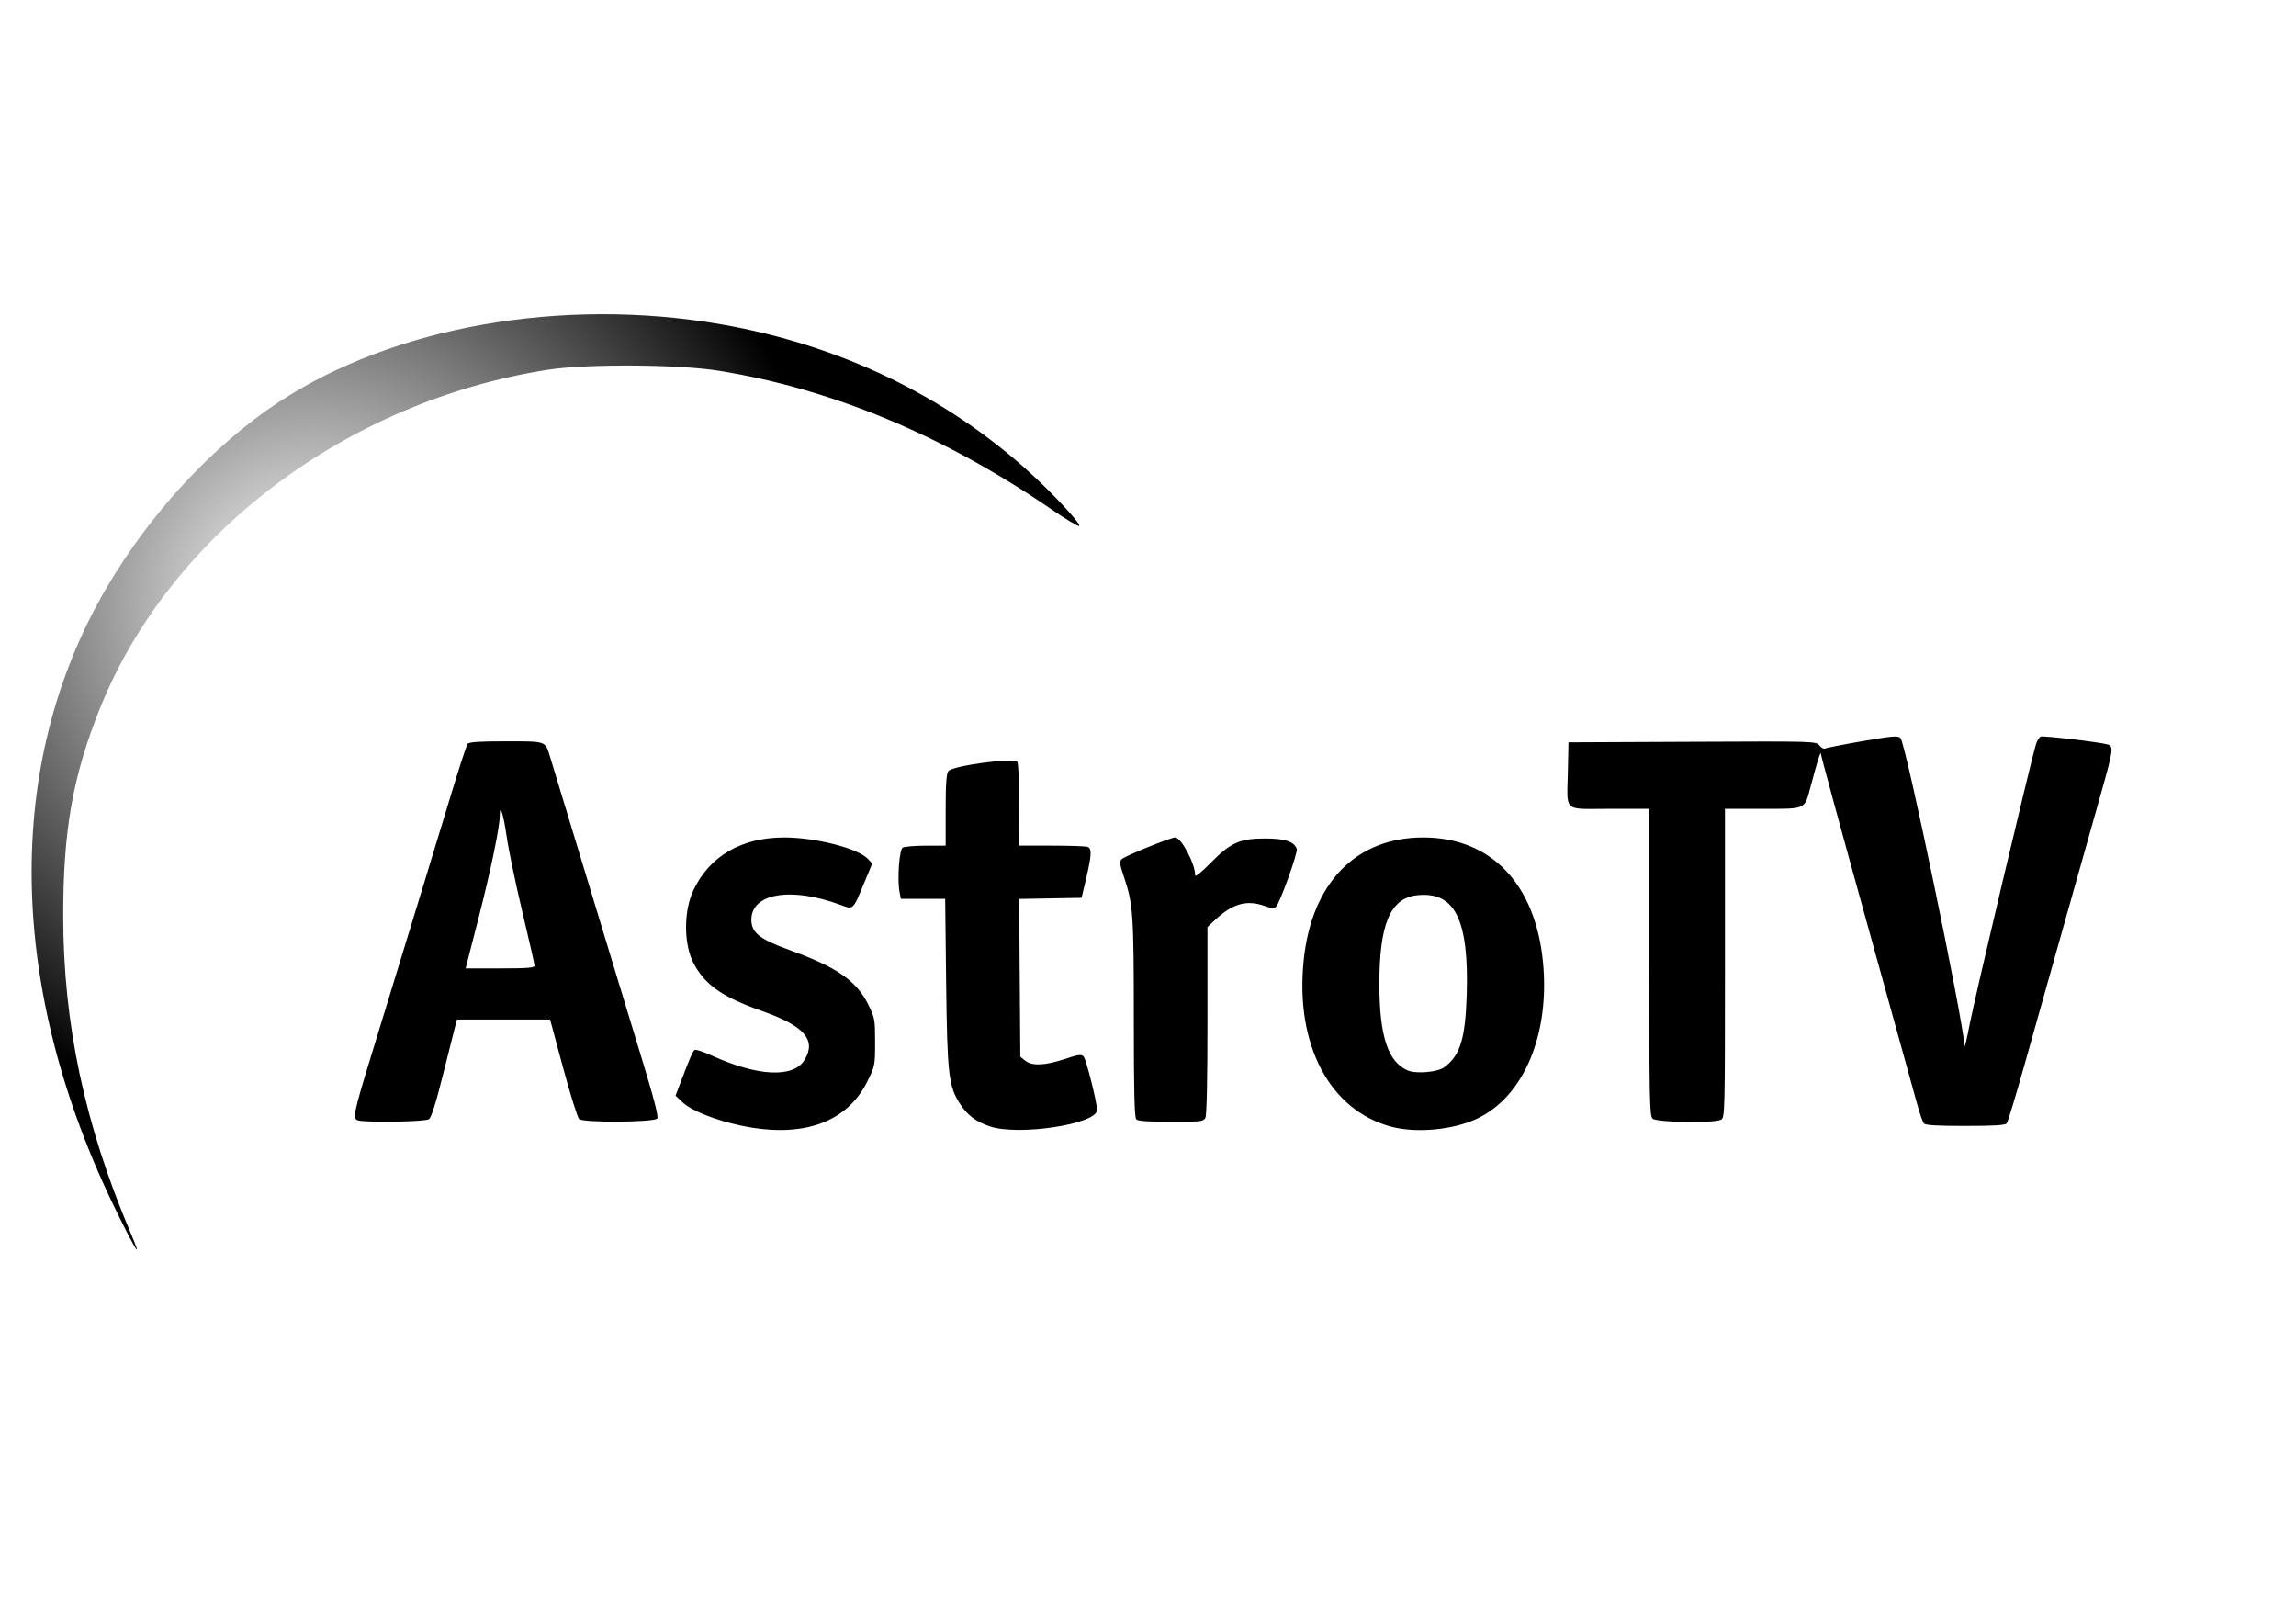
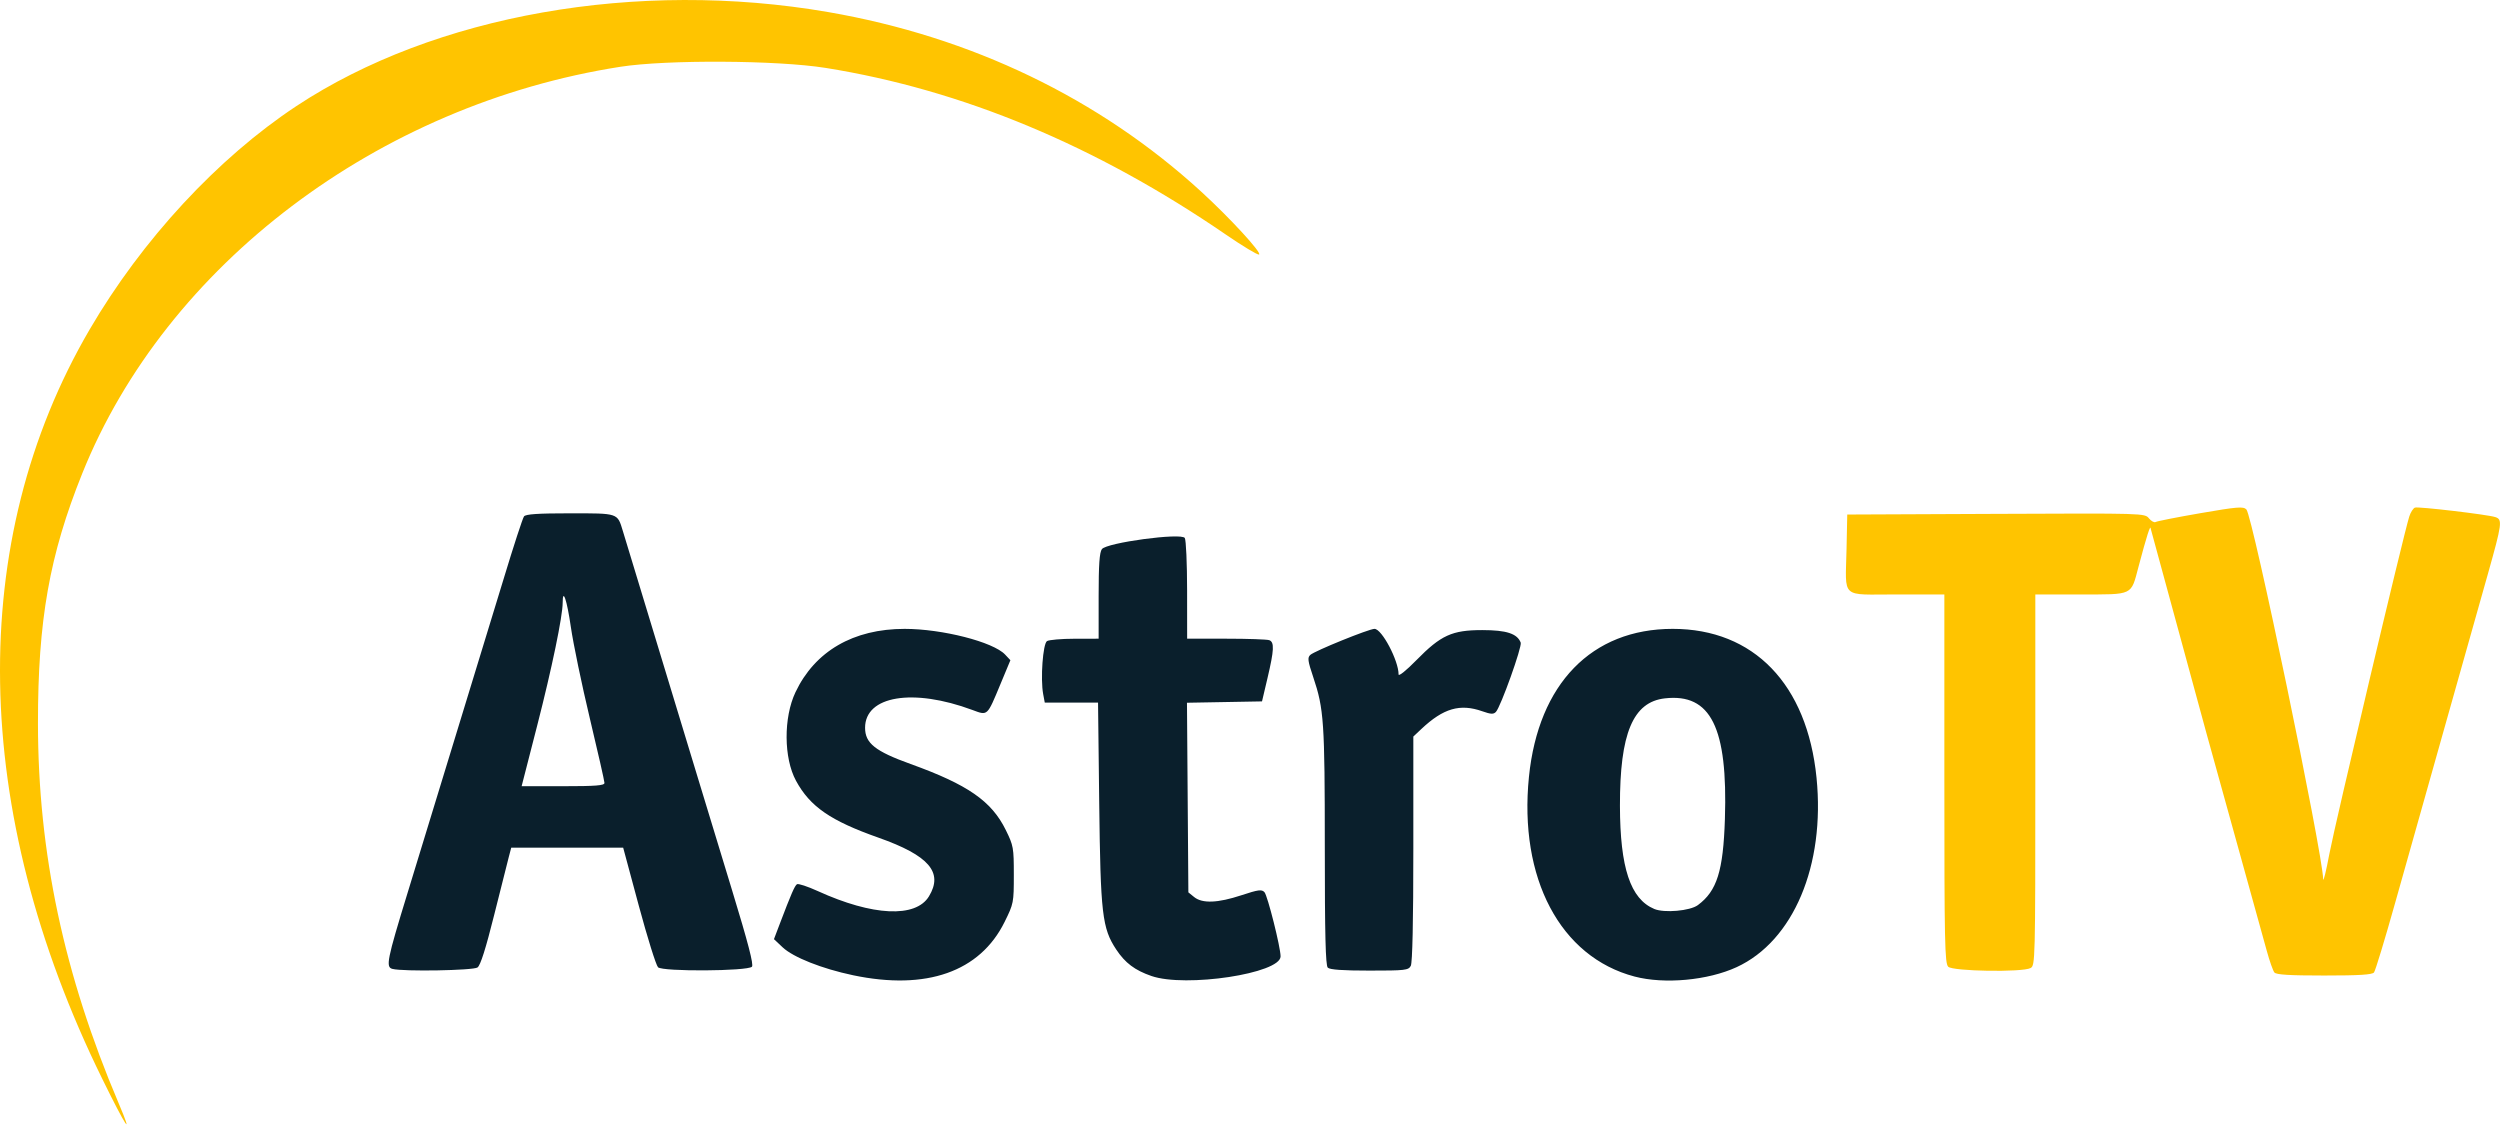
- <svg xmlns="http://www.w3.org/2000/svg" xmlns:xlink="http://www.w3.org/1999/xlink" version="1.1" width="297mm" height="210mm" id="svg3081">
-   <defs id="defs3083">
-     <linearGradient id="linearGradient4231">
-       <stop id="stop4233" style="stop-color:#ffffff;stop-opacity:1" offset="0" />
-       <stop id="stop4235" style="stop-color:#ffffff;stop-opacity:0" offset="1" />
-     </linearGradient>
-     <linearGradient id="linearGradient4215">
-       <stop id="stop4217" style="stop-color:#ffffff;stop-opacity:1" offset="0" />
-       <stop id="stop4219" style="stop-color:#ffffff;stop-opacity:0" offset="1" />
-     </linearGradient>
-     <linearGradient id="linearGradient4078">
-       <stop id="stop4080" style="stop-color:#000000;stop-opacity:0.561" offset="0" />
-       <stop id="stop4082" style="stop-color:#000000;stop-opacity:0.498" offset="0.5" />
-       <stop id="stop4084" style="stop-color:#000000;stop-opacity:0.247" offset="0.75" />
-       <stop id="stop4086" style="stop-color:#000000;stop-opacity:0" offset="1" />
-     </linearGradient>
-     <linearGradient id="linearGradient4060">
-       <stop id="stop4076" style="stop-color:#000000;stop-opacity:0.561" offset="0" />
-       <stop id="stop4068" style="stop-color:#000000;stop-opacity:0.498" offset="0.5" />
-       <stop id="stop4070" style="stop-color:#000000;stop-opacity:0.247" offset="0.75" />
-       <stop id="stop4064" style="stop-color:#000000;stop-opacity:0" offset="1" />
-     </linearGradient>
-     <linearGradient id="linearGradient4048">
-       <stop id="stop4050" style="stop-color:#000000;stop-opacity:0" offset="0" />
-       <stop id="stop4094" style="stop-color:#000000;stop-opacity:1" offset="0.452" />
-       <stop id="stop4052" style="stop-color:#000000;stop-opacity:0" offset="1" />
-     </linearGradient>
-     <linearGradient id="linearGradient4038">
-       <stop id="stop4040" style="stop-color:#000000;stop-opacity:1" offset="0" />
-       <stop id="stop4042" style="stop-color:#000000;stop-opacity:0" offset="1" />
-     </linearGradient>
-     <linearGradient id="linearGradient4044" xlink:href="#linearGradient4038" />
-     <radialGradient cx="353.42" cy="278.121" r="254.222" fx="353.42" fy="278.121" id="radialGradient4221" xlink:href="#linearGradient4215" gradientUnits="userSpaceOnUse" gradientTransform="matrix(0.01301937,-0.8639038,1.000209,0.01507355,-148.8352,565.6155)" />
-     <radialGradient cx="339.672" cy="254.815" r="255.429" fx="339.672" fy="254.815" id="radialGradient4237" xlink:href="#linearGradient4231" gradientUnits="userSpaceOnUse" gradientTransform="matrix(3.8296491e-8,-1,1,3.8296492e-8,-103.3142,634.5018)" />
-   </defs>
-   <g id="layer4" style="display:inline">
-     <path d="M 56.974,592.215 C 3.431,483.181 1.621,373.702 51.939,287.577 c 21.293,-36.446 52.077,-69.705 84.099,-90.86 56.129,-37.081 138.604,-51.657 216.297,-38.225 58.234,10.068 110.247,35.099 151.669,72.989 11.732,10.732 24.999,25.165 23.569,25.641 -0.607,0.202 -6.646,-3.434 -13.421,-8.082 -52.84,-36.247 -107.365,-58.958 -162.859,-67.837 -19.677,-3.148 -64.645,-3.398 -83.459,-0.464 -98.502,15.363 -184.817,80.572 -218.898,165.374 -13.36,33.242 -18.064,59.793 -18.031,101.755 0.042,52.577 10.559,102.071 32.813,154.432 6.217,14.628 3.108,9.979 -6.745,-10.086 z M 362.442,550.255 c -12.637,-2.652 -24.333,-7.29 -28.648,-11.36 l -3.52,-3.32 2.415,-6.353 c 4.61,-12.128 6.013,-15.357 6.952,-15.99 0.519,-0.35 4.343,0.913 8.497,2.806 22.269,10.148 39.783,10.978 45.171,2.14 5.946,-9.752 0.03,-16.631 -20.545,-23.89 -19.499,-6.879 -27.822,-12.626 -33.53,-23.152 -5.005,-9.229 -5.102,-25.673 -0.214,-35.992 7.912,-16.703 23.547,-25.777 44.415,-25.777 15.261,0 36.027,5.313 40.855,10.452 l 2.155,2.294 -4.081,9.806 c -5.449,13.094 -5.094,12.767 -11.363,10.437 -24.19,-8.99 -43.665,-5.758 -43.665,7.246 0,6.273 4.098,9.535 18.5,14.725 23.291,8.394 32.933,15.077 38.719,26.838 3.134,6.37 3.281,7.183 3.281,18.238 0,11.364 -0.067,11.707 -3.766,19.189 -10.016,20.263 -31.804,27.921 -61.626,21.662 z m 121.371,0.312 c -6.754,-2.336 -10.697,-5.302 -14.323,-10.777 -5.718,-8.632 -6.395,-14.468 -6.922,-59.671 l -0.475,-40.75 -10.834,0 -10.834,0 -0.649,-3.462 c -1.155,-6.159 -0.119,-20.499 1.559,-21.559 0.825,-0.521 5.888,-0.955 11.25,-0.963 l 9.75,-0.015 0,-17.309 c 0,-12.761 0.347,-17.783 1.32,-19.115 1.936,-2.648 32.331,-6.742 33.722,-4.542 0.51,0.806 0.934,10.353 0.942,21.215 l 0.015,19.75 15.918,0 c 8.755,0 16.63,0.273 17.5,0.607 2.112,0.81 1.962,3.99 -0.727,15.393 l -2.24,9.5 -15.26,0.276 -15.26,0.276 0.284,38.563 0.284,38.563 2.361,1.911 c 3.315,2.684 9.605,2.441 19.236,-0.742 6.862,-2.268 8.219,-2.449 9.351,-1.25 1.264,1.339 6.581,22.513 6.562,26.132 -0.036,6.936 -38.598,12.786 -52.53,7.969 z m 196.521,0.222 c -30.215,-7.951 -47.151,-39.973 -42.971,-81.249 3.835,-37.864 25.511,-60.172 58.471,-60.172 32.958,0 54.704,22.517 58.503,60.578 3.559,35.655 -9.403,66.371 -32.503,77.022 -11.684,5.387 -29.362,7.015 -41.5,3.821 z m 25.739,-29.06 c 7.768,-5.755 10.312,-13.858 10.995,-35.026 1.201,-37.237 -5.732,-51.174 -24.41,-49.068 -12.995,1.465 -18.346,14.266 -18.283,43.733 0.054,25.233 4.256,37.854 13.96,41.93 4.087,1.717 14.554,0.791 17.739,-1.568 z m 234.491,27.389 c -0.558,-0.688 -1.943,-4.625 -3.078,-8.75 -1.135,-4.125 -12.208,-44.07 -24.608,-88.767 -12.399,-44.697 -22.576,-82.047 -22.614,-83 -0.077,-1.906 -1.609,2.89 -4.974,15.57 -3.124,11.77 -1.922,11.198 -23.528,11.198 l -18.429,0 0,75.465 c 0,73.586 -0.048,75.491 -1.934,76.5 -3.343,1.789 -31.622,1.336 -33.494,-0.536 -1.401,-1.401 -1.571,-9.716 -1.571,-76.5 l 0,-74.929 -19.481,0 c -23.044,0 -20.73,2.108 -20.307,-18.5 l 0.288,-14 60.5,-0.27 c 60.372,-0.269 60.504,-0.266 62.222,1.826 0.947,1.153 2.171,1.819 2.719,1.48 0.549,-0.339 8.75,-1.956 18.225,-3.594 15.037,-2.599 17.412,-2.793 18.675,-1.529 2.52,2.52 30.903,139.134 31.24,150.364 0.045,1.498 1.181,-3.127 2.526,-10.277 2.255,-11.996 30.198,-129.987 32.483,-137.162 0.554,-1.739 1.597,-3.388 2.319,-3.665 1.311,-0.503 29.366,2.803 32.662,3.849 3.021,0.959 2.816,2.519 -3.088,23.487 -3.173,11.27 -11.236,39.841 -17.917,63.491 -6.681,23.65 -15.557,55.15 -19.724,70 -4.167,14.85 -8.029,27.562 -8.582,28.25 -0.741,0.922 -6.059,1.25 -20.26,1.25 -14.196,0 -19.522,-0.328 -20.27,-1.25 z m -765.48,-1.439 c -2.794,-0.73 -2.23,-3.558 6.178,-30.966 24.461,-79.737 32.556,-106.2 39.109,-127.844 3.996,-13.2 7.703,-24.562 8.237,-25.25 0.712,-0.917 5.707,-1.25 18.726,-1.25 19.789,0 19.224,-0.189 21.478,7.204 2.482,8.139 24.72,81.329 30.018,98.796 2.92,9.625 9.416,30.964 14.435,47.421 6.52,21.375 8.819,30.229 8.05,31 -1.834,1.838 -36.377,2.041 -38.193,0.225 -0.813,-0.813 -4.336,-12.09 -7.829,-25.062 l -6.352,-23.584 -22.765,0 -22.765,0 -0.988,3.75 c -0.543,2.062 -3.233,12.736 -5.978,23.719 -3.396,13.59 -5.55,20.378 -6.742,21.25 -1.703,1.245 -30.251,1.733 -34.619,0.592 z m 86.25,-75.643 c 0,-0.733 -2.679,-12.545 -5.952,-26.25 -3.274,-13.705 -6.749,-30.431 -7.722,-37.168 -1.587,-10.988 -3.325,-16.152 -3.325,-9.88 0,5.489 -4.412,26.763 -10.345,49.88 l -6.352,24.75 16.849,0 c 13.364,0 16.849,-0.275 16.849,-1.332 z m 294.2,75.132 c -0.9,-0.9 -1.202,-13.22 -1.208,-49.25 -0.008,-50.738 -0.366,-56.001 -4.686,-68.856 -2.244,-6.678 -2.42,-7.993 -1.215,-9.1 1.771,-1.627 23.873,-10.595 26.113,-10.595 2.989,0 9.796,12.881 9.796,18.537 0,0.915 3.068,-1.542 7.25,-5.807 9.966,-10.164 14.492,-12.23 26.796,-12.23 9.826,0 14.225,1.435 15.63,5.098 0.626,1.631 -8.144,26.139 -10.082,28.175 -0.98,1.029 -2.038,0.982 -5.528,-0.25 -9.081,-3.204 -15.842,-1.237 -24.815,7.217 l -3.25,3.062 0,45.665 c 0,29.565 -0.365,46.346 -1.035,47.599 -0.956,1.787 -2.237,1.934 -16.8,1.934 -10.928,0 -16.133,-0.368 -16.965,-1.2 z" id="path4182" style="fill:#000000;display:inline" />
-   </g>
-   <g id="layer5" style="display:inline">
-     <path d="m 289.295,153.196 c -44.993,0.196 -90.18,10.02 -130.556,29.982 -50.024,25.186 -89.219,68.849 -114.854,118.148 -18.811,37.462 -28.853,79.456 -28.616,121.496 -1.349,49.075 10.64,97.725 29.23,142.854 4.277,9.714 8.086,19.755 13.547,28.88 4.13,0.952 1.428,-4.925 0.595,-6.808 C 35.17,529.379 27.469,464.865 34.614,402.339 43.622,332.158 87.668,269.537 145.465,230.33 c 37.613,-25.835 81.326,-43.106 126.621,-49.088 34.314,-1.673 69.356,-3.222 102.867,5.597 50.835,11.228 97.972,35.227 140.95,64.042 3.253,1.044 6.675,6.103 10.119,4.169 -0.616,-4.746 -6.559,-7.697 -9.198,-11.54 -43.614,-45.842 -102.946,-75.168 -165.154,-85.654 -20.549,-4.025 -41.47,-4.915 -62.376,-4.661 z" id="path4229" style="fill:url(#radialGradient4237);fill-opacity:1;fill-rule:nonzero;stroke:none" />
-   </g>
+ <svg xmlns="http://www.w3.org/2000/svg" width="800.01" height="359.75" version="1.1">
+   <path d="m272.98 312.08c-9.942-2.087-19.144-5.736-22.539-8.937l-2.77-2.612 1.9-4.998c3.626-9.542 4.731-12.082 5.469-12.58 0.408-0.275 3.417 0.718 6.685 2.208 17.52 7.984 31.299 8.637 35.538 1.684 4.678-7.673 0.024-13.084-16.164-18.795-15.341-5.412-21.889-9.933-26.379-18.214-3.937-7.261-4.014-20.198-0.168-28.316 6.225-13.141 18.526-20.279 34.943-20.279 12.006 0 28.344 4.18 32.142 8.223l1.696 1.805-3.211 7.715c-4.287 10.301-4.007 10.044-8.94 8.211-19.031-7.073-34.353-4.53-34.353 5.701 0 4.935 3.224 7.501 14.555 11.585 18.324 6.604 25.909 11.862 30.462 21.114 2.466 5.012 2.581 5.651 2.581 14.349 0 8.941-0.053 9.21-2.963 15.097-7.88 15.942-25.021 21.967-48.484 17.042zm95.487 0.245c-5.314-1.837-8.415-4.171-11.269-8.479-4.498-6.791-5.031-11.382-5.446-46.946l-0.374-32.06h-17.047l-0.511-2.724c-0.909-4.846-0.093-16.127 1.226-16.961 0.649-0.41 4.632-0.751 8.851-0.758l7.671-0.012v-13.618c0-10.039 0.273-13.991 1.039-15.038 1.523-2.083 25.436-5.304 26.53-3.573 0.401 0.634 0.735 8.145 0.741 16.691l0.012 15.538h12.523c6.888 0 13.083 0.215 13.768 0.478 1.661 0.638 1.543 3.139-0.572 12.11l-1.762 7.474-24.011 0.435 0.447 60.678 1.857 1.503c2.608 2.111 7.557 1.92 15.133-0.584 5.399-1.784 6.466-1.927 7.356-0.983 0.994 1.053 5.177 17.712 5.163 20.559-0.028 5.457-30.366 10.059-41.327 6.269zm154.61 0.175c-23.772-6.255-37.096-31.449-33.807-63.922 3.017-29.789 20.071-47.339 46.002-47.339s43.038 17.715 46.027 47.659c2.8 28.051-7.398 52.217-25.572 60.596-9.192 4.238-23.1 5.519-32.65 3.006zm20.25-22.862c6.112-4.528 8.113-10.902 8.65-27.556 0.945-29.296-4.51-40.26-19.205-38.604-10.223 1.152-14.434 11.223-14.384 34.406 0.043 19.852 3.349 29.781 10.983 32.988 3.215 1.351 11.45 0.622 13.956-1.234zm-417.75 20.415c-2.198-0.574-1.754-2.799 4.861-24.362l30.768-100.58c3.144-10.385 6.06-19.324 6.48-19.865 0.56-0.721 4.49-0.983 14.733-0.983 15.568 0 15.124-0.149 16.897 5.667l23.617 77.727 11.357 37.308c5.13 16.817 6.938 23.782 6.333 24.389-1.443 1.446-28.619 1.606-30.048 0.177-0.639-0.639-3.411-9.512-6.16-19.717l-4.997-18.555h-35.82l-0.777 2.95-4.703 18.661c-2.672 10.692-4.366 16.032-5.304 16.718-1.34 0.98-23.8 1.363-27.236 0.465zm67.856-59.511c0-0.576-2.107-9.87-4.683-20.652s-5.31-23.941-6.075-29.242c-1.249-8.644-2.616-12.707-2.616-7.773 0 4.319-3.471 21.055-8.139 39.242l-4.998 19.472h13.255c10.514 0 13.255-0.217 13.255-1.048zm231.46 59.109c-0.708-0.708-0.946-10.4-0.95-38.747-6e-3 -39.918-0.288-44.058-3.687-54.171-1.766-5.254-1.904-6.288-0.956-7.159 1.394-1.28 18.782-8.335 20.544-8.335 2.351 0 7.707 10.134 7.707 14.584 0 0.72 2.414-1.213 5.704-4.569 7.841-7.997 11.401-9.622 21.081-9.622 7.73 0 11.191 1.129 12.297 4.011 0.492 1.283-6.407 20.564-7.932 22.167-0.771 0.81-1.603 0.772-4.349-0.197-7.144-2.521-12.464-0.973-19.523 5.678l-2.557 2.409v35.926c0 23.26-0.287 36.462-0.814 37.448-0.752 1.406-1.76 1.522-13.217 1.522-8.598 0-12.692-0.29-13.347-0.944z" fill="#0a1f2c" />
+   <path d="m32.656 345.09c-42.124-85.781-43.548-171.91-3.961-239.67 16.752-28.673 40.971-54.839 66.164-71.483 44.158-29.173 109.05-40.64 170.17-30.073 45.815 7.921 86.736 27.614 119.32 57.423 9.23 8.443 19.667 19.798 18.543 20.173-0.478 0.159-5.229-2.702-10.559-6.358-41.571-28.517-84.468-46.385-128.13-53.37-15.481-2.477-50.859-2.673-65.66-0.365-77.495 12.087-145.4 63.389-172.21 130.11-10.511 26.153-14.212 47.041-14.185 80.054 0.033 41.365 8.307 80.303 25.815 121.5 4.891 11.508 2.445 7.851-5.307-7.935zm695.15-33.906c-0.439-0.541-1.529-3.639-2.422-6.884l-19.36-69.837-17.791-65.299c-0.06-1.5-1.266 2.273-3.913 12.249-2.458 9.26-1.512 8.81-18.51 8.81h-14.498v59.371c0 57.893-0.038 59.391-1.522 60.185-2.63 1.408-24.878 1.051-26.351-0.422-1.102-1.102-1.236-7.644-1.236-60.185v-58.949h-15.326c-18.13 0-16.309 1.659-15.976-14.555l0.226-11.014 47.598-0.212c47.497-0.212 47.6-0.209 48.952 1.437 0.745 0.907 1.708 1.431 2.139 1.164 0.431-0.267 6.884-1.539 14.338-2.827 11.83-2.044 13.698-2.197 14.693-1.203 1.983 1.983 24.313 109.46 24.578 118.3 0.035 1.178 0.93-2.46 1.987-8.085 1.774-9.437 23.758-102.27 25.555-107.91 0.436-1.368 1.257-2.666 1.824-2.883 1.032-0.396 23.103 2.205 25.697 3.028 2.377 0.754 2.215 1.982-2.43 18.478l-14.096 49.951-15.518 55.072c-3.279 11.683-6.317 21.684-6.752 22.225-0.583 0.725-4.766 0.983-15.939 0.983-11.173 0-15.358-0.258-15.947-0.983z" fill="#ffc400" />
</svg>
